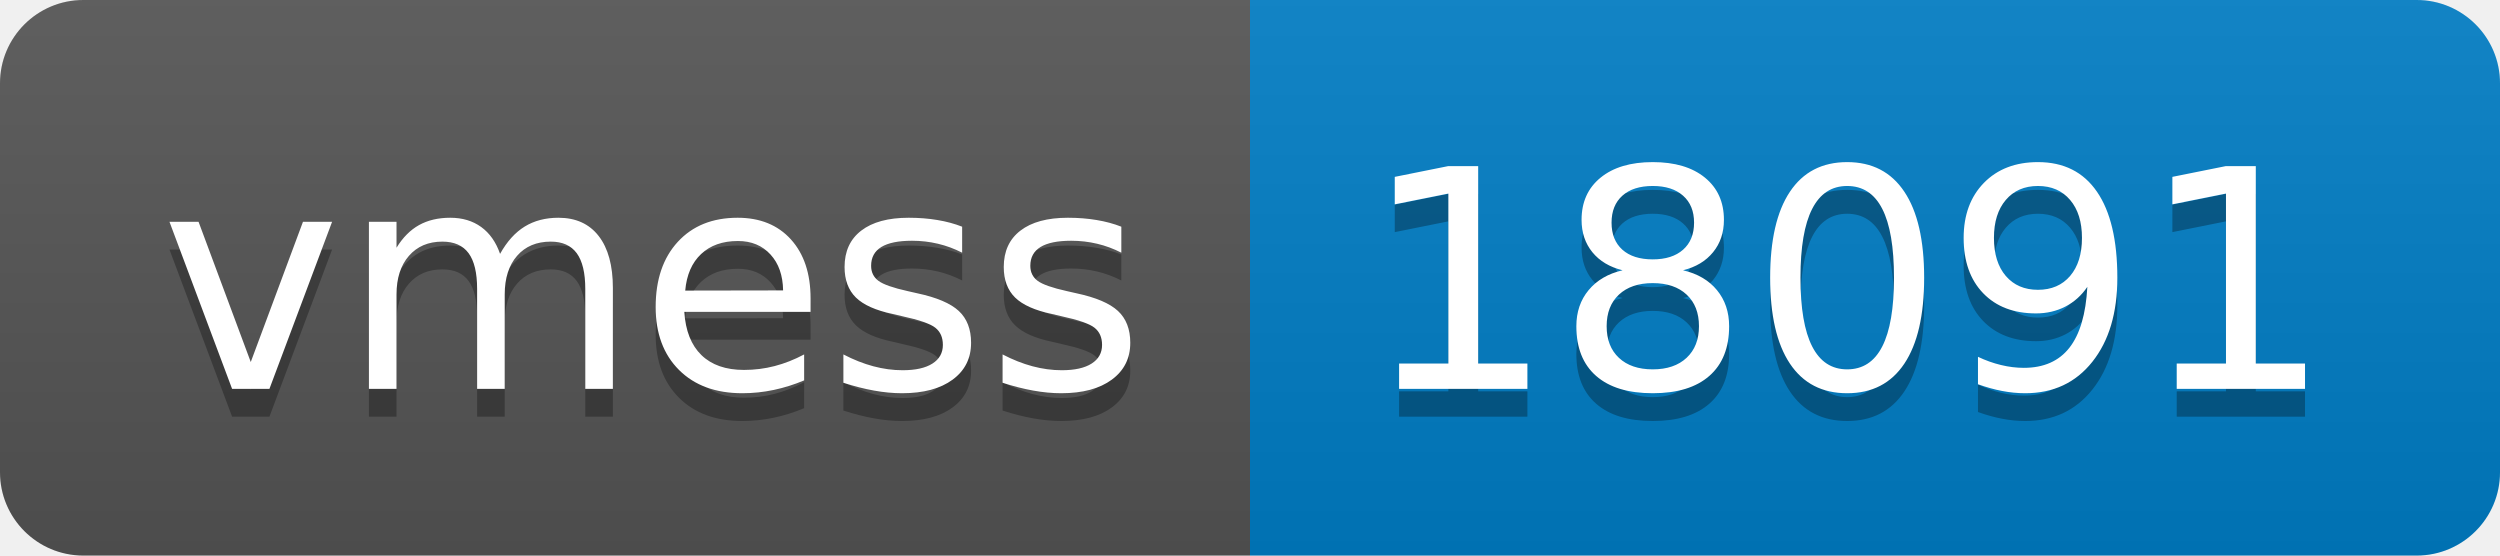
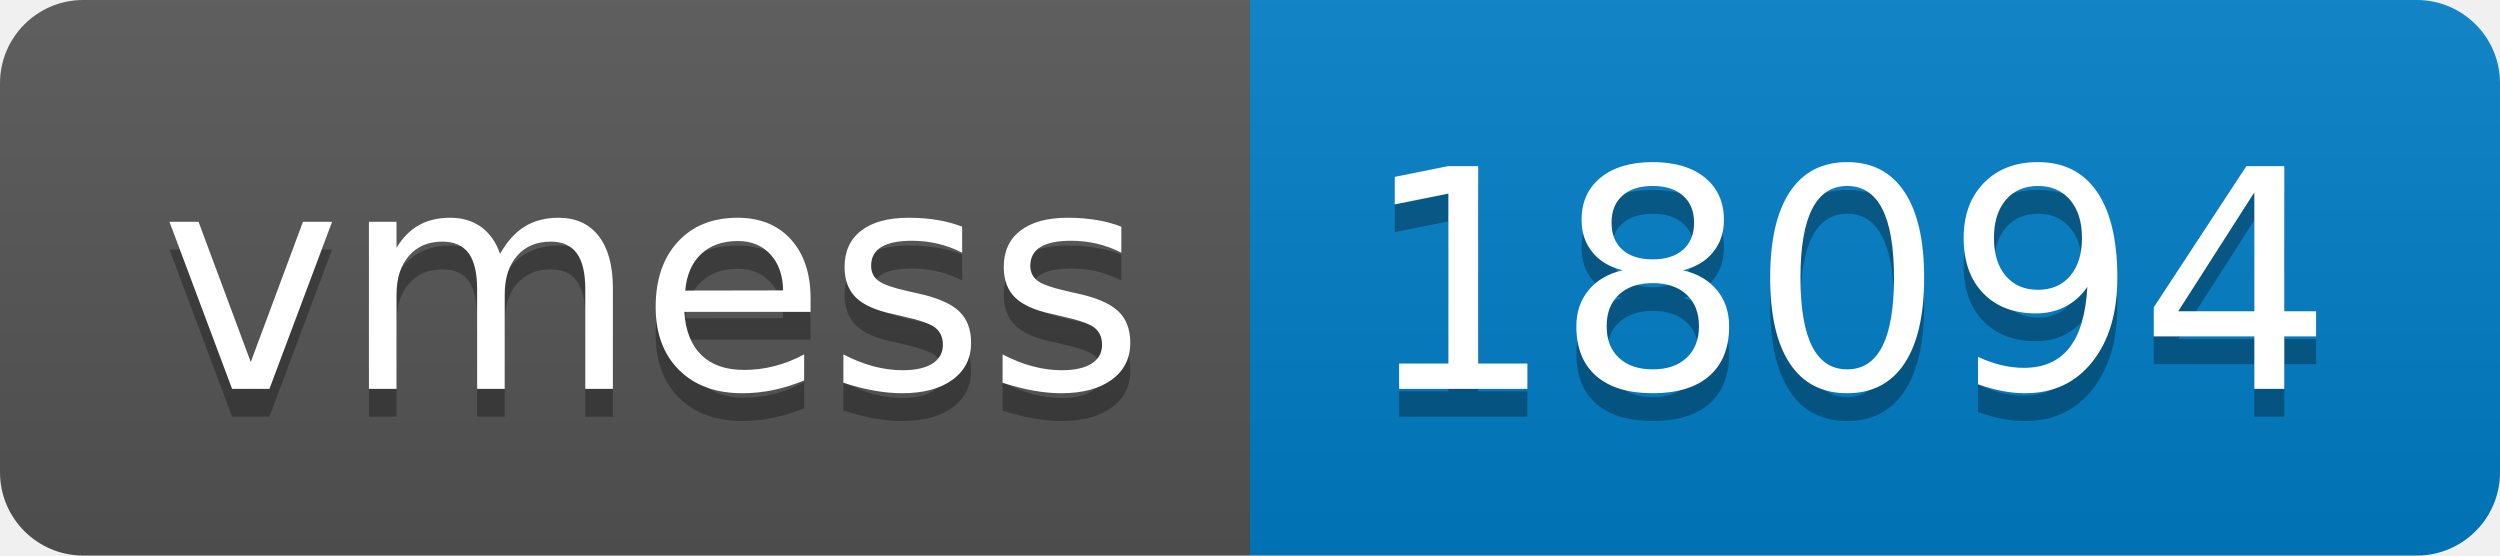
- <svg xmlns="http://www.w3.org/2000/svg" width="90" height="20" role="img" aria-label="vmess: 18091">
+ <svg xmlns="http://www.w3.org/2000/svg" width="90" height="20" role="img" aria-label="vmess: 18094">
  <linearGradient id="s" x2="0" y2="100%">
    <stop offset="0" stop-color="#bbb" stop-opacity=".1" />
    <stop offset="1" stop-opacity=".1" />
  </linearGradient>
  <clipPath id="r">
    <rect width="90" height="20" rx="3" fill="#fff" />
  </clipPath>
  <g clip-path="url(#r)">
    <rect width="45" height="20" fill="#555" />
    <rect x="45" width="45" height="20" fill="#007ec6" />
    <rect width="90" height="20" fill="url(#s)" />
  </g>
  <g fill="#fff" text-anchor="middle" font-family="Verdana,Geneva,DejaVu Sans,sans-serif" text-rendering="geometricPrecision" font-size="110">
    <text aria-hidden="true" x="235" y="150" fill="#010101" fill-opacity=".3" transform="scale(.1)" textLength="350">vmess</text>
    <text x="235" y="140" transform="scale(.1)" fill="#fff" textLength="350">vmess</text>
-     <text aria-hidden="true" x="665" y="150" fill="#010101" fill-opacity=".3" transform="scale(.1)" textLength="350">18091</text>
-     <text x="665" y="140" transform="scale(.1)" fill="#fff" textLength="350">18091</text>
+     <text aria-hidden="true" x="665" y="150" fill="#010101" fill-opacity=".3" transform="scale(.1)" textLength="350">18094</text>
+     <text x="665" y="140" transform="scale(.1)" fill="#fff" textLength="350">18094</text>
  </g>
</svg>
